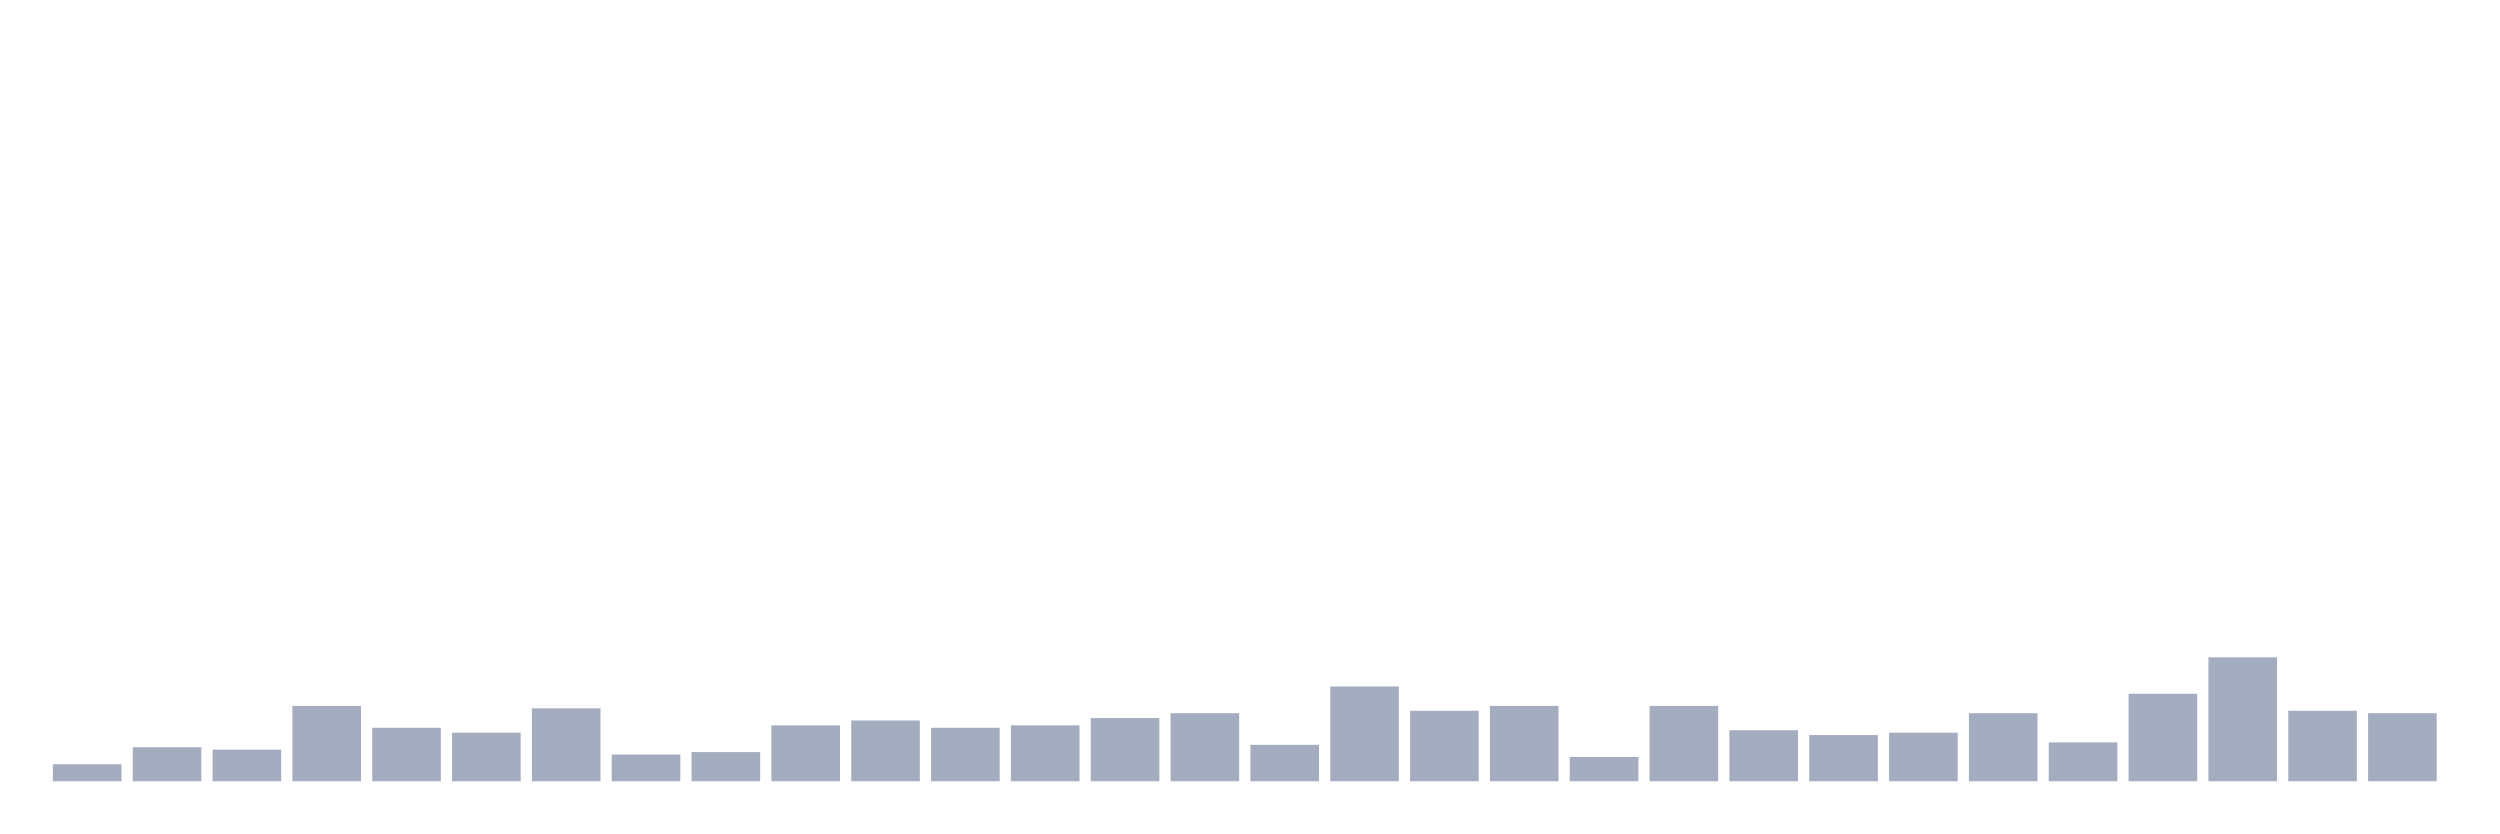
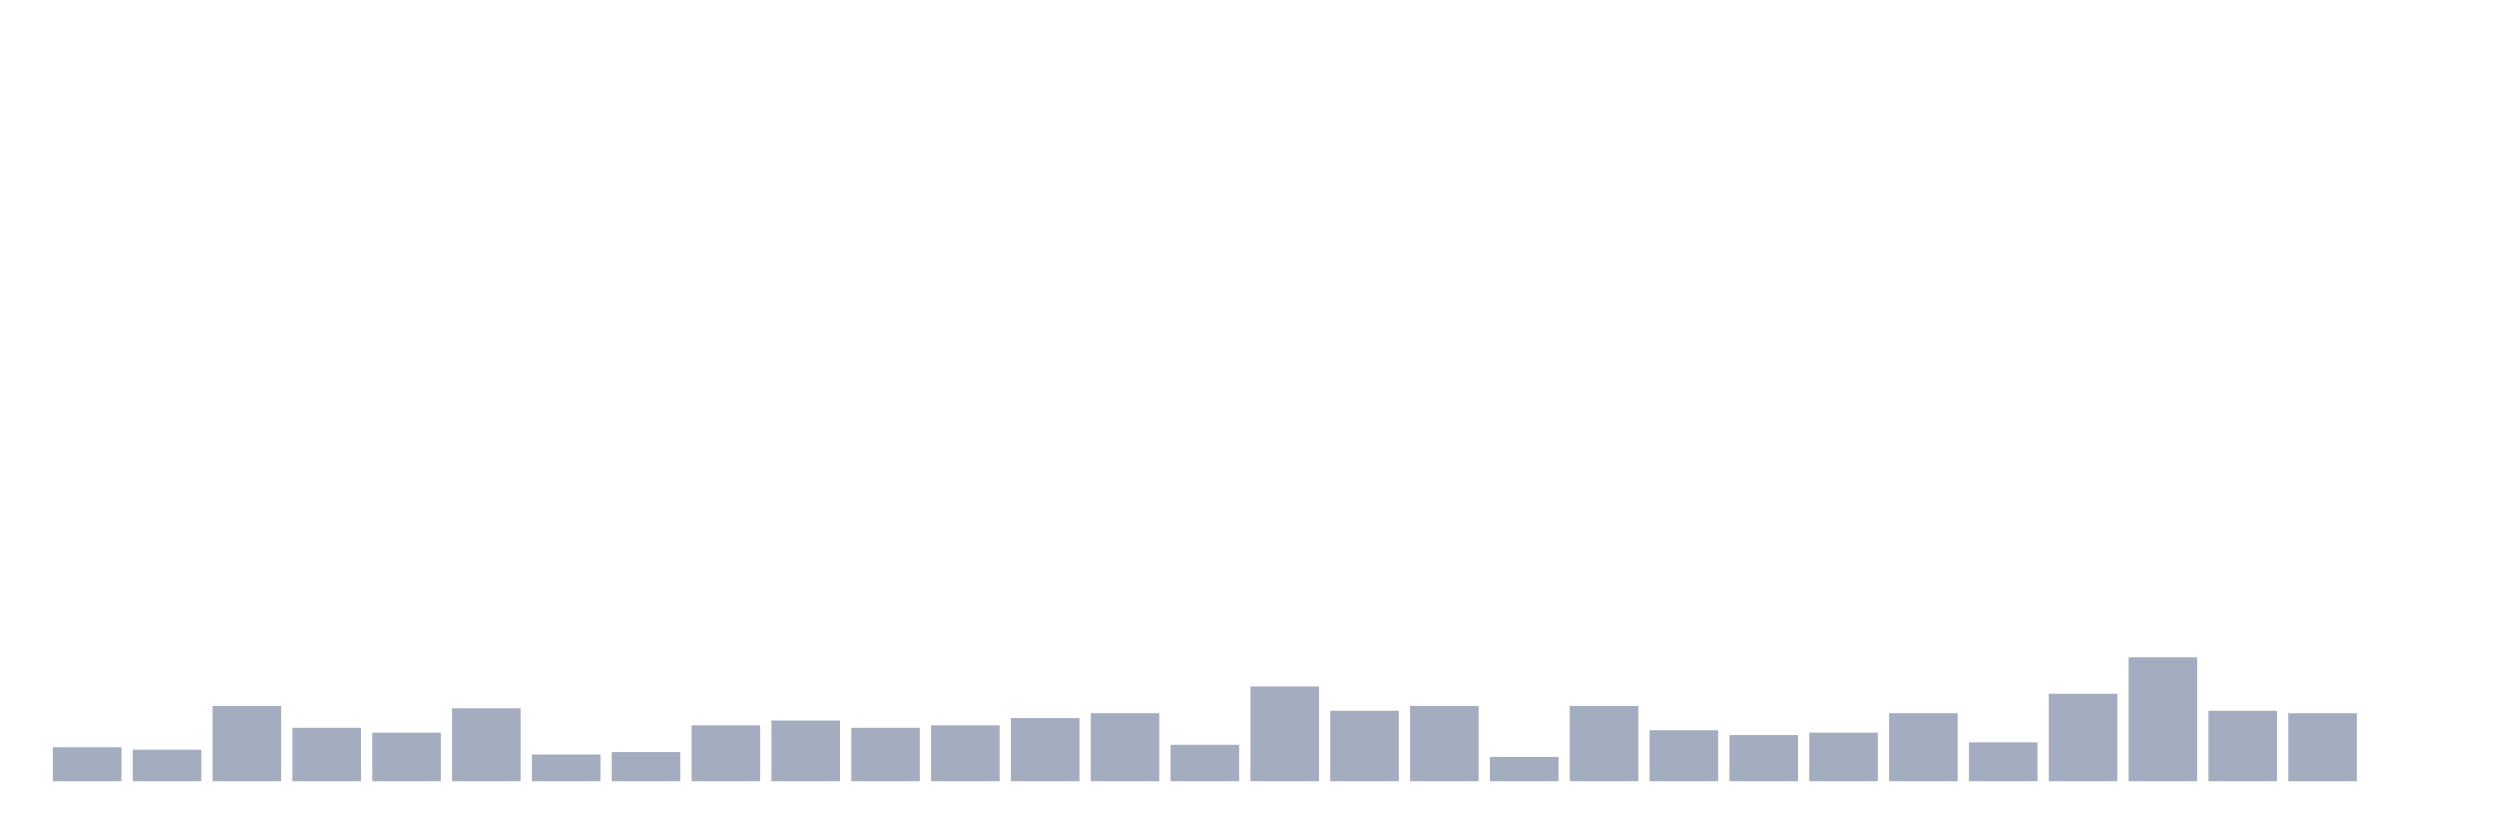
<svg xmlns="http://www.w3.org/2000/svg" viewBox="0 0 480 160">
  <g transform="translate(10,10)">
-     <rect class="bar" x="0.153" width="13.175" y="136.733" height="3.267" fill="rgb(164,173,192)" />
-     <rect class="bar" x="15.482" width="13.175" y="133.467" height="6.533" fill="rgb(164,173,192)" />
-     <rect class="bar" x="30.81" width="13.175" y="133.933" height="6.067" fill="rgb(164,173,192)" />
-     <rect class="bar" x="46.138" width="13.175" y="125.533" height="14.467" fill="rgb(164,173,192)" />
-     <rect class="bar" x="61.466" width="13.175" y="129.733" height="10.267" fill="rgb(164,173,192)" />
-     <rect class="bar" x="76.794" width="13.175" y="130.667" height="9.333" fill="rgb(164,173,192)" />
-     <rect class="bar" x="92.123" width="13.175" y="126" height="14" fill="rgb(164,173,192)" />
-     <rect class="bar" x="107.451" width="13.175" y="134.867" height="5.133" fill="rgb(164,173,192)" />
-     <rect class="bar" x="122.779" width="13.175" y="134.4" height="5.6" fill="rgb(164,173,192)" />
-     <rect class="bar" x="138.107" width="13.175" y="129.267" height="10.733" fill="rgb(164,173,192)" />
-     <rect class="bar" x="153.436" width="13.175" y="128.333" height="11.667" fill="rgb(164,173,192)" />
-     <rect class="bar" x="168.764" width="13.175" y="129.733" height="10.267" fill="rgb(164,173,192)" />
-     <rect class="bar" x="184.092" width="13.175" y="129.267" height="10.733" fill="rgb(164,173,192)" />
-     <rect class="bar" x="199.42" width="13.175" y="127.867" height="12.133" fill="rgb(164,173,192)" />
-     <rect class="bar" x="214.748" width="13.175" y="126.933" height="13.067" fill="rgb(164,173,192)" />
-     <rect class="bar" x="230.077" width="13.175" y="133" height="7" fill="rgb(164,173,192)" />
-     <rect class="bar" x="245.405" width="13.175" y="121.8" height="18.2" fill="rgb(164,173,192)" />
-     <rect class="bar" x="260.733" width="13.175" y="126.467" height="13.533" fill="rgb(164,173,192)" />
-     <rect class="bar" x="276.061" width="13.175" y="125.533" height="14.467" fill="rgb(164,173,192)" />
-     <rect class="bar" x="291.39" width="13.175" y="135.333" height="4.667" fill="rgb(164,173,192)" />
-     <rect class="bar" x="306.718" width="13.175" y="125.533" height="14.467" fill="rgb(164,173,192)" />
-     <rect class="bar" x="322.046" width="13.175" y="130.2" height="9.8" fill="rgb(164,173,192)" />
-     <rect class="bar" x="337.374" width="13.175" y="131.133" height="8.867" fill="rgb(164,173,192)" />
-     <rect class="bar" x="352.702" width="13.175" y="130.667" height="9.333" fill="rgb(164,173,192)" />
-     <rect class="bar" x="368.031" width="13.175" y="126.933" height="13.067" fill="rgb(164,173,192)" />
-     <rect class="bar" x="383.359" width="13.175" y="132.533" height="7.467" fill="rgb(164,173,192)" />
-     <rect class="bar" x="398.687" width="13.175" y="123.2" height="16.8" fill="rgb(164,173,192)" />
-     <rect class="bar" x="414.015" width="13.175" y="116.2" height="23.8" fill="rgb(164,173,192)" />
-     <rect class="bar" x="429.344" width="13.175" y="126.467" height="13.533" fill="rgb(164,173,192)" />
-     <rect class="bar" x="444.672" width="13.175" y="126.933" height="13.067" fill="rgb(164,173,192)" />
+     <rect class="bar" x="0.153" width="13.175" y="133.467" height="6.533" fill="rgb(164,173,192)" />
+     <rect class="bar" x="15.482" width="13.175" y="133.933" height="6.067" fill="rgb(164,173,192)" />
+     <rect class="bar" x="30.81" width="13.175" y="125.533" height="14.467" fill="rgb(164,173,192)" />
+     <rect class="bar" x="46.138" width="13.175" y="129.733" height="10.267" fill="rgb(164,173,192)" />
+     <rect class="bar" x="61.466" width="13.175" y="130.667" height="9.333" fill="rgb(164,173,192)" />
+     <rect class="bar" x="76.794" width="13.175" y="126" height="14" fill="rgb(164,173,192)" />
+     <rect class="bar" x="92.123" width="13.175" y="134.867" height="5.133" fill="rgb(164,173,192)" />
+     <rect class="bar" x="107.451" width="13.175" y="134.4" height="5.6" fill="rgb(164,173,192)" />
+     <rect class="bar" x="122.779" width="13.175" y="129.267" height="10.733" fill="rgb(164,173,192)" />
+     <rect class="bar" x="138.107" width="13.175" y="128.333" height="11.667" fill="rgb(164,173,192)" />
+     <rect class="bar" x="153.436" width="13.175" y="129.733" height="10.267" fill="rgb(164,173,192)" />
+     <rect class="bar" x="168.764" width="13.175" y="129.267" height="10.733" fill="rgb(164,173,192)" />
+     <rect class="bar" x="184.092" width="13.175" y="127.867" height="12.133" fill="rgb(164,173,192)" />
+     <rect class="bar" x="199.42" width="13.175" y="126.933" height="13.067" fill="rgb(164,173,192)" />
+     <rect class="bar" x="214.748" width="13.175" y="133" height="7" fill="rgb(164,173,192)" />
+     <rect class="bar" x="230.077" width="13.175" y="121.8" height="18.2" fill="rgb(164,173,192)" />
+     <rect class="bar" x="245.405" width="13.175" y="126.467" height="13.533" fill="rgb(164,173,192)" />
+     <rect class="bar" x="260.733" width="13.175" y="125.533" height="14.467" fill="rgb(164,173,192)" />
+     <rect class="bar" x="276.061" width="13.175" y="135.333" height="4.667" fill="rgb(164,173,192)" />
+     <rect class="bar" x="291.39" width="13.175" y="125.533" height="14.467" fill="rgb(164,173,192)" />
+     <rect class="bar" x="306.718" width="13.175" y="130.2" height="9.8" fill="rgb(164,173,192)" />
+     <rect class="bar" x="322.046" width="13.175" y="131.133" height="8.867" fill="rgb(164,173,192)" />
+     <rect class="bar" x="337.374" width="13.175" y="130.667" height="9.333" fill="rgb(164,173,192)" />
+     <rect class="bar" x="352.702" width="13.175" y="126.933" height="13.067" fill="rgb(164,173,192)" />
+     <rect class="bar" x="368.031" width="13.175" y="132.533" height="7.467" fill="rgb(164,173,192)" />
+     <rect class="bar" x="383.359" width="13.175" y="123.2" height="16.8" fill="rgb(164,173,192)" />
+     <rect class="bar" x="398.687" width="13.175" y="116.2" height="23.8" fill="rgb(164,173,192)" />
+     <rect class="bar" x="414.015" width="13.175" y="126.467" height="13.533" fill="rgb(164,173,192)" />
+     <rect class="bar" x="429.344" width="13.175" y="126.933" height="13.067" fill="rgb(164,173,192)" />
+     <rect class="bar" x="444.672" width="13.175" y="140" height="0" fill="rgb(164,173,192)" />
  </g>
</svg>
